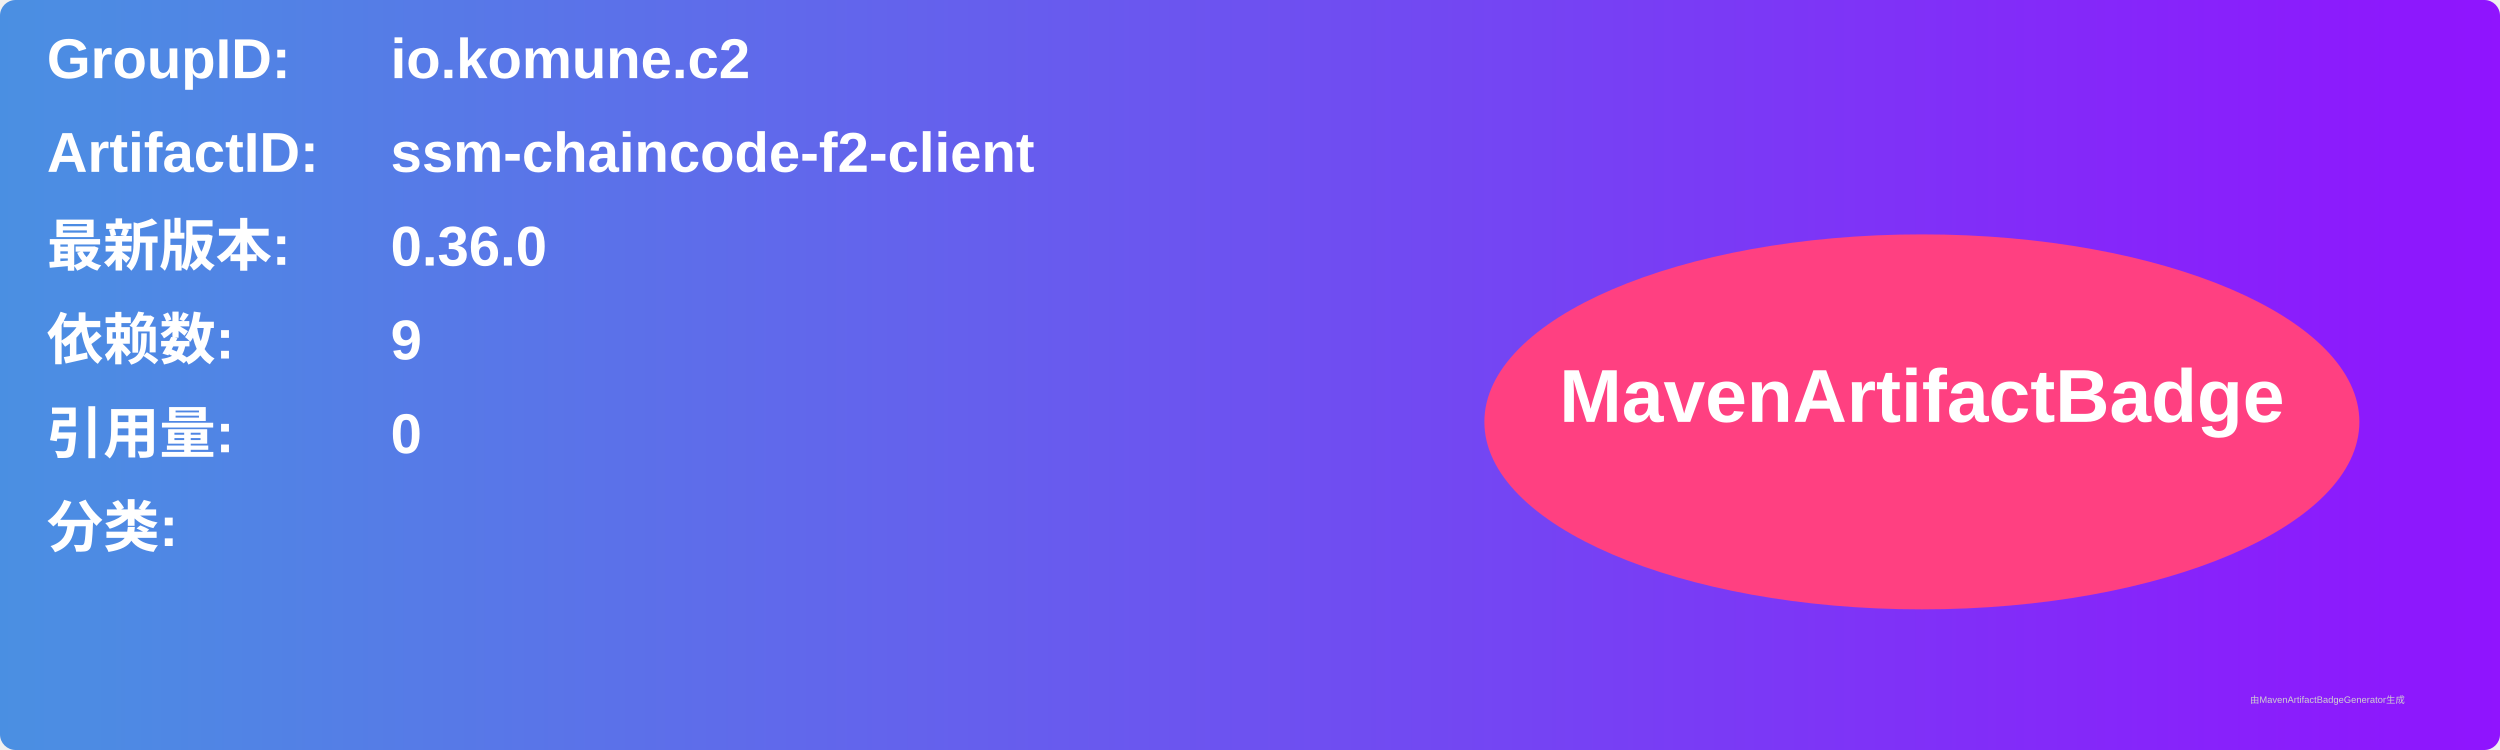
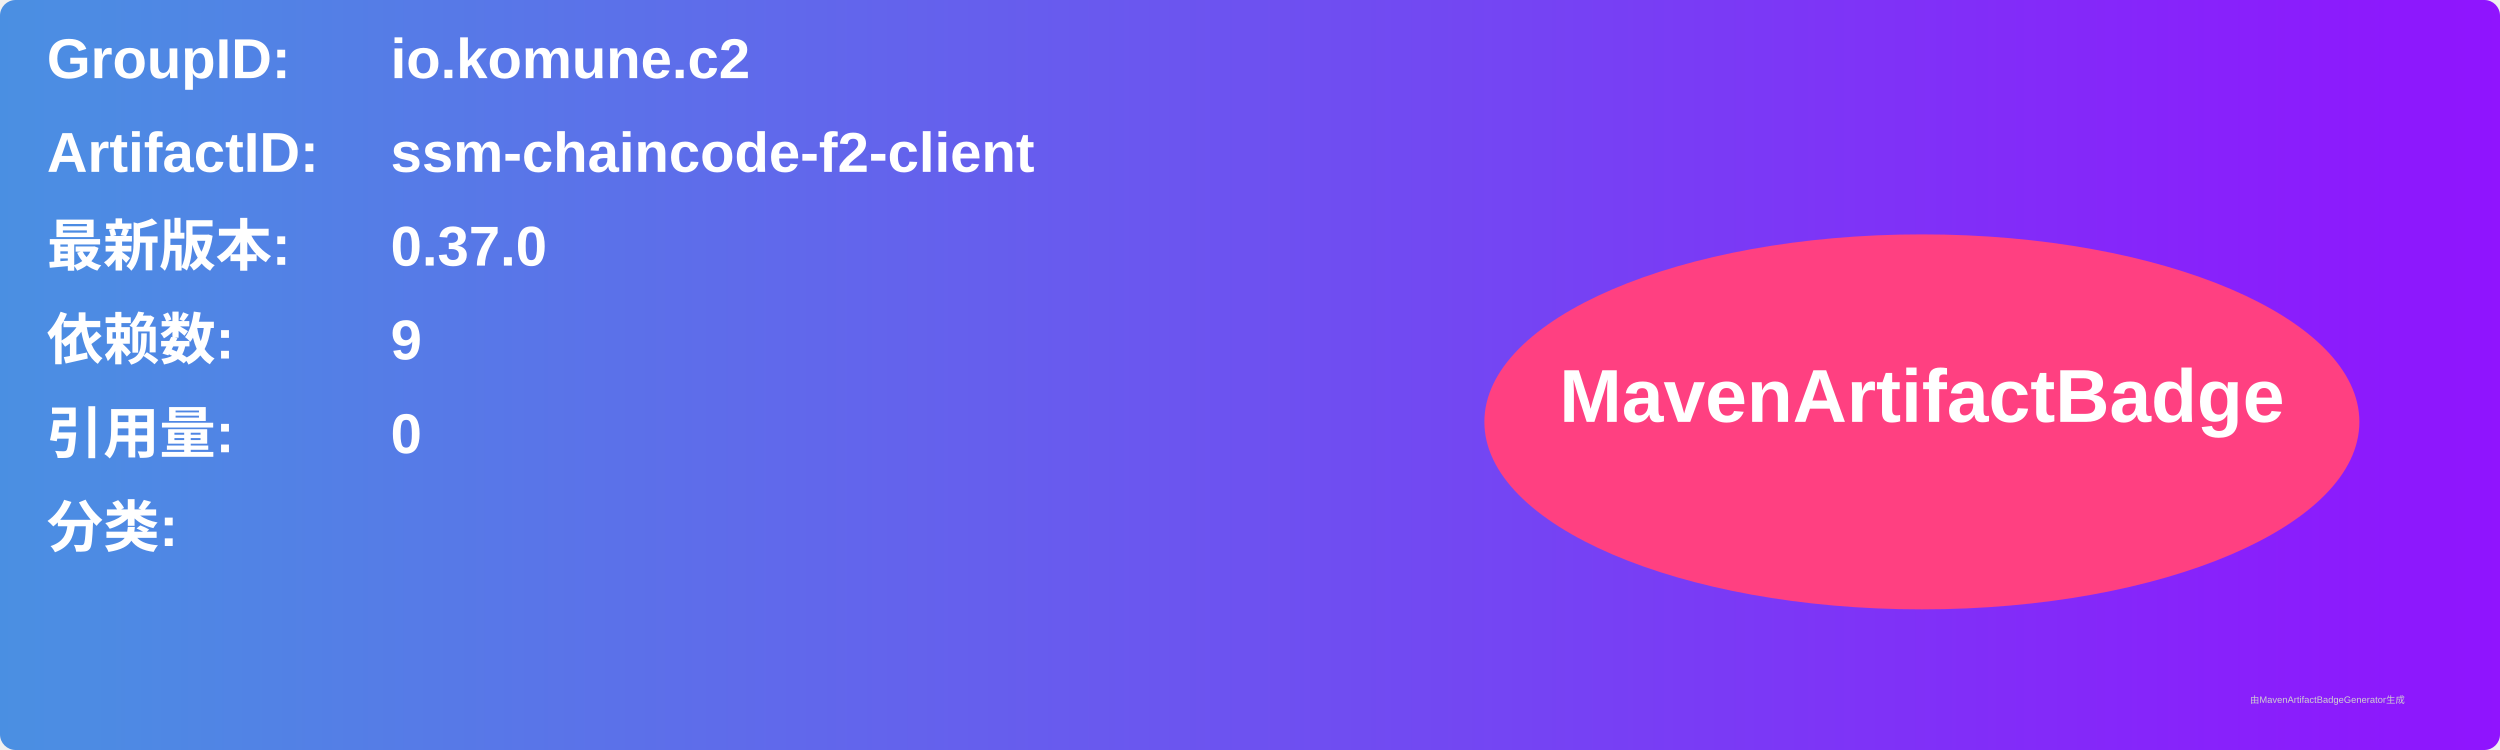
<svg xmlns="http://www.w3.org/2000/svg" width="800" height="240" viewBox="0 0 800 240">
  <linearGradient id="grad" x1="0%" y1="0%" x2="100%" y2="0%">
    <stop offset="0%" stop-color="#4a90e2" />
    <stop offset="100%" stop-color="#9013fe" />
  </linearGradient>
  <rect width="100%" height="100%" rx="5" ry="5" fill="url(#grad)" />
  <g transform="translate(15, 15)">
    <text x="0" y="10" font-family="Arial" font-size="18" fill="white" font-weight="bold" width="260">GroupID:</text>
    <text x="110" y="10" font-family="Arial" font-size="18" fill="white" font-weight="bold" width="460">io.komune.c2</text>
    <text x="0" y="40" font-family="Arial" font-size="18" fill="white" font-weight="bold" width="260">ArtifactID:</text>
    <text x="110" y="40" font-family="Arial" font-size="18" fill="white" font-weight="bold" width="460">ssm-chaincode-f2-client</text>
    <text x="0" y="70" font-family="Arial" font-size="18" fill="white" font-weight="bold">最新版本:</text>
    <text x="110" y="70" font-family="Arial" font-size="18" fill="white" font-weight="bold">
-       <tspan font-weight="bold">0.36.0</tspan>
+       <tspan font-weight="bold">0.37.0</tspan>
    </text>
    <text x="0" y="100" font-family="Arial" font-size="18" fill="white" font-weight="bold">依赖数: </text>
    <text x="110" y="100" font-family="Arial" font-size="18" fill="white">
      <tspan font-weight="bold">9</tspan>
    </text>
    <text x="0" y="130" font-family="Arial" font-size="18" fill="white" font-weight="bold">引用量: </text>
    <text x="110" y="130" font-family="Arial" font-size="18" fill="white">
      <tspan font-weight="bold">0</tspan>
    </text>
    <text x="0" y="160" font-family="Arial" font-size="18" fill="white" font-weight="bold">分类:</text>
    <text x="10" y="190" font-family="Arial" font-size="10" fill="white">
      <tspan font-weight="bold" />
    </text>
    <ellipse cx="600" cy="120" rx="140" ry="60" fill="#ff4081" />
    <text x="600" y="120" text-anchor="middle" font-family="Arial" font-size="24" fill="white" font-weight="bold">MavenArtifactBadge</text>
  </g>
  <text x="720" y="225" font-family="Arial" font-size="3" fill="#d0d0d0">由MavenArtifactBadgeGenerator生成</text>
</svg>
